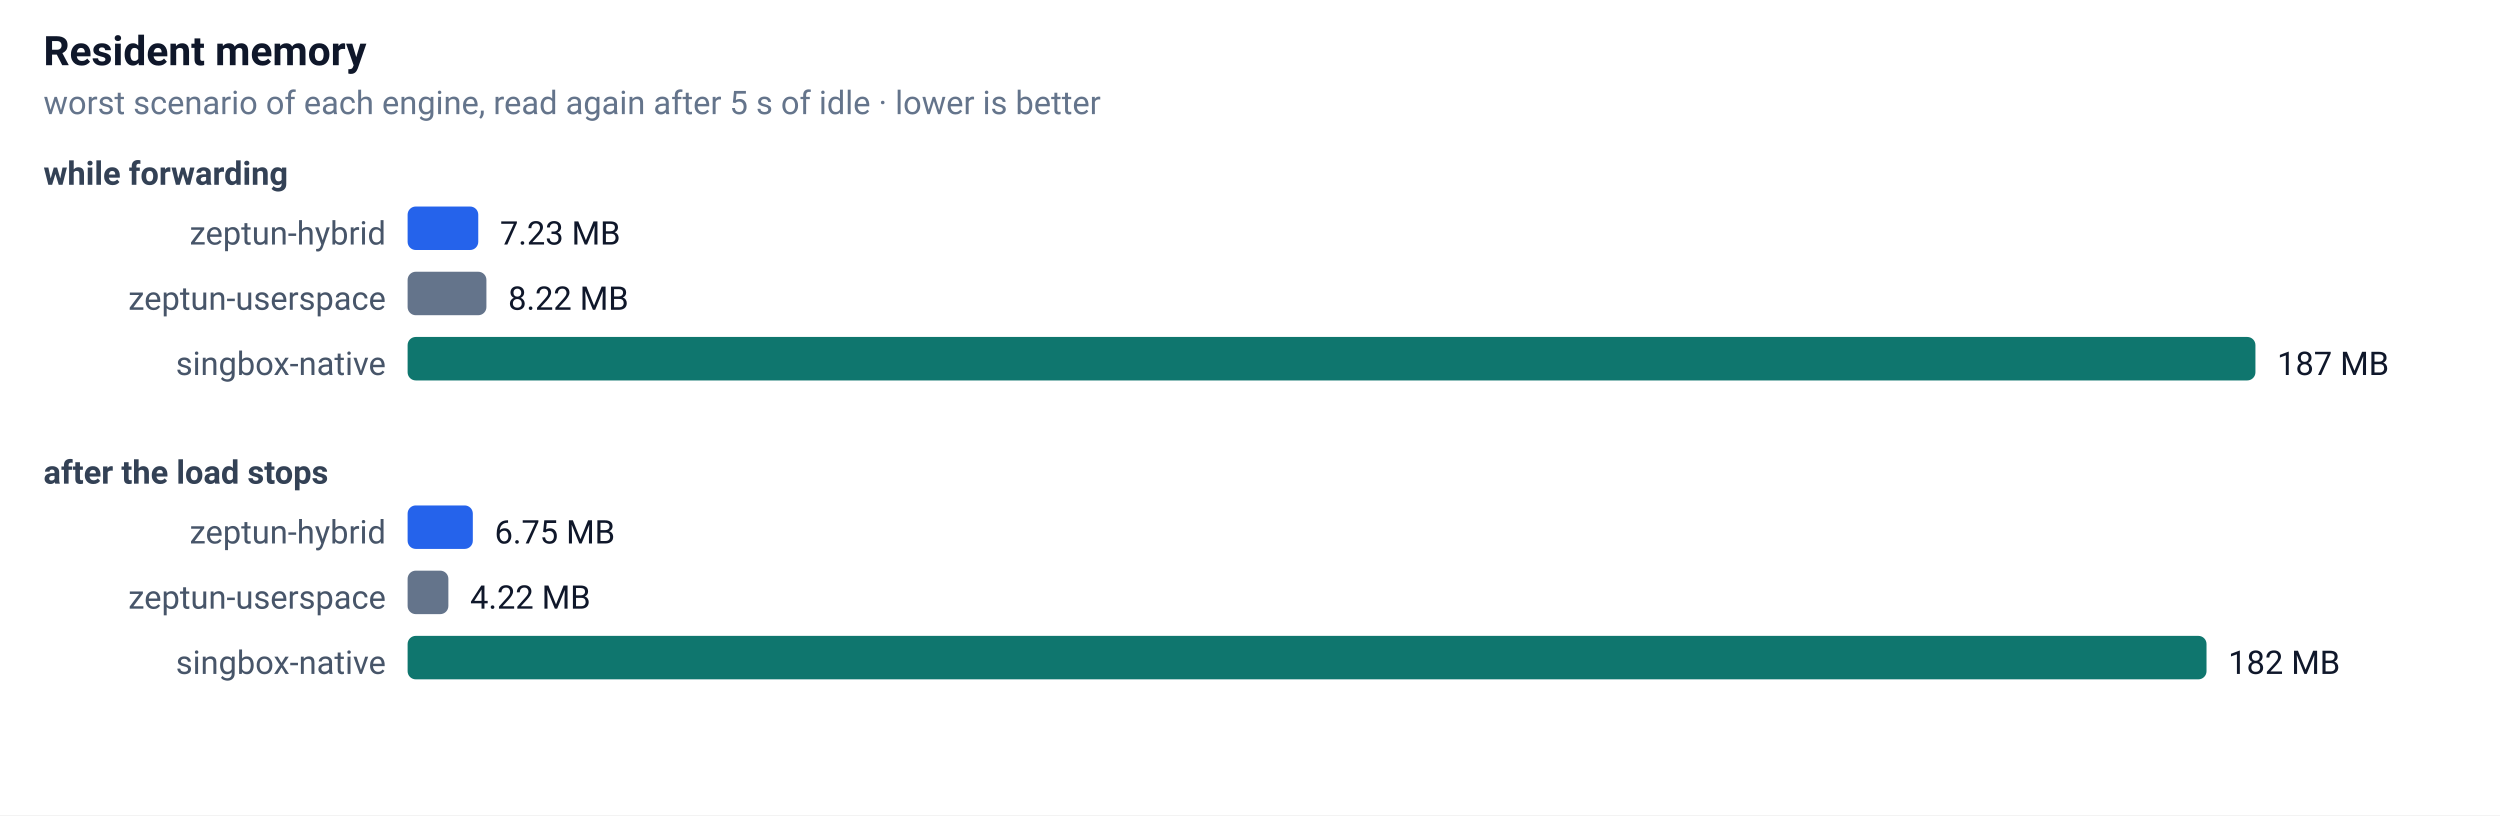
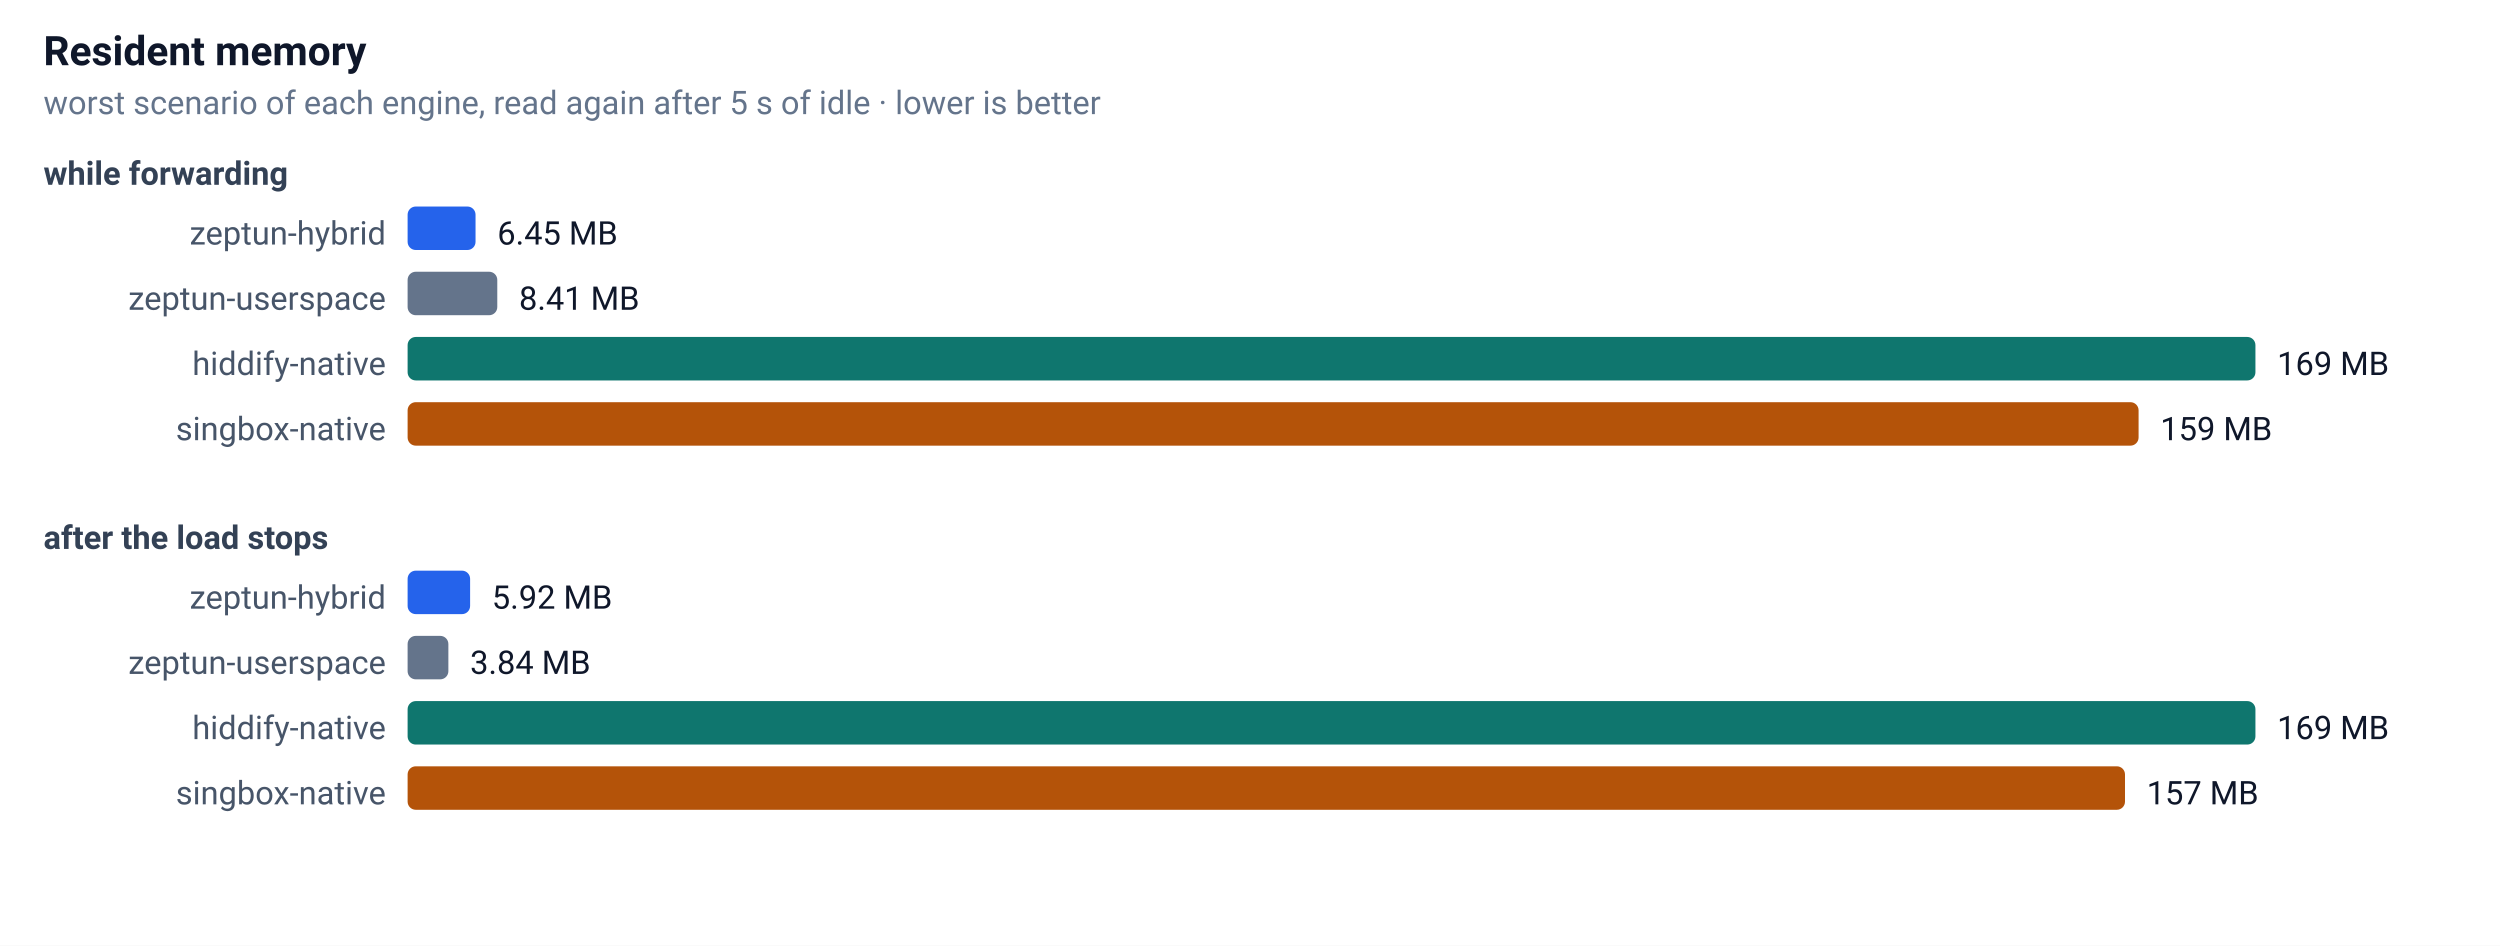
- <svg xmlns="http://www.w3.org/2000/svg" width="920" height="300" font-family="-apple-system,Segoe UI,Roboto,sans-serif" font-size="13">
+ <svg xmlns="http://www.w3.org/2000/svg" width="920" height="348" font-family="-apple-system,Segoe UI,Roboto,sans-serif" font-size="13">
  <rect width="100%" height="100%" fill="#ffffff" />
  <text x="16" y="24" font-size="15" font-weight="600" fill="#0f172a">Resident memory</text>
  <text x="16" y="42" font-size="12" fill="#64748b">worst scenario of each engine, read again after 5 s of idle · lower is better</text>
  <text x="16" y="68" font-size="12" font-weight="600" fill="#334155">while forwarding</text>
  <text x="142" y="90" text-anchor="end" font-size="12" fill="#475569">zeptun-hybrid</text>
-   <rect x="150" y="76" width="26" height="16" rx="3" fill="#2563eb" />
-   <text x="184" y="90" font-size="12" fill="#0f172a">7.23 MB</text>
+   <rect x="150" y="76" width="25" height="16" rx="3" fill="#2563eb" />
+   <text x="183" y="90" font-size="12" fill="#0f172a">6.45 MB</text>
  <text x="142" y="114" text-anchor="end" font-size="12" fill="#475569">zeptun-userspace</text>
-   <rect x="150" y="100" width="29" height="16" rx="3" fill="#64748b" />
-   <text x="187" y="114" font-size="12" fill="#0f172a">8.22 MB</text>
-   <text x="142" y="138" text-anchor="end" font-size="12" fill="#475569">singbox-native</text>
+   <rect x="150" y="100" width="33" height="16" rx="3" fill="#64748b" />
+   <text x="191" y="114" font-size="12" fill="#0f172a">8.41 MB</text>
+   <text x="142" y="138" text-anchor="end" font-size="12" fill="#475569">hiddify-native</text>
  <rect x="150" y="124" width="680" height="16" rx="3" fill="#0f766e" />
-   <text x="838" y="138" font-size="12" fill="#0f172a">187 MB</text>
-   <text x="16" y="178" font-size="12" font-weight="600" fill="#334155">after the load stops</text>
-   <text x="142" y="200" text-anchor="end" font-size="12" fill="#475569">zeptun-hybrid</text>
-   <rect x="150" y="186" width="24" height="16" rx="3" fill="#2563eb" />
-   <text x="182" y="200" font-size="12" fill="#0f172a">6.75 MB</text>
-   <text x="142" y="224" text-anchor="end" font-size="12" fill="#475569">zeptun-userspace</text>
-   <rect x="150" y="210" width="15" height="16" rx="3" fill="#64748b" />
-   <text x="173" y="224" font-size="12" fill="#0f172a">4.22 MB</text>
-   <text x="142" y="248" text-anchor="end" font-size="12" fill="#475569">singbox-native</text>
-   <rect x="150" y="234" width="662" height="16" rx="3" fill="#0f766e" />
-   <text x="820" y="248" font-size="12" fill="#0f172a">182 MB</text>
+   <text x="838" y="138" font-size="12" fill="#0f172a">169 MB</text>
+   <text x="142" y="162" text-anchor="end" font-size="12" fill="#475569">singbox-native</text>
+   <rect x="150" y="148" width="637" height="16" rx="3" fill="#b45309" />
+   <text x="795" y="162" font-size="12" fill="#0f172a">159 MB</text>
+   <text x="16" y="202" font-size="12" font-weight="600" fill="#334155">after the load stops</text>
+   <text x="142" y="224" text-anchor="end" font-size="12" fill="#475569">zeptun-hybrid</text>
+   <rect x="150" y="210" width="23" height="16" rx="3" fill="#2563eb" />
+   <text x="181" y="224" font-size="12" fill="#0f172a">5.92 MB</text>
+   <text x="142" y="248" text-anchor="end" font-size="12" fill="#475569">zeptun-userspace</text>
+   <rect x="150" y="234" width="15" height="16" rx="3" fill="#64748b" />
+   <text x="173" y="248" font-size="12" fill="#0f172a">3.84 MB</text>
+   <text x="142" y="272" text-anchor="end" font-size="12" fill="#475569">hiddify-native</text>
+   <rect x="150" y="258" width="680" height="16" rx="3" fill="#0f766e" />
+   <text x="838" y="272" font-size="12" fill="#0f172a">169 MB</text>
+   <text x="142" y="296" text-anchor="end" font-size="12" fill="#475569">singbox-native</text>
+   <rect x="150" y="282" width="632" height="16" rx="3" fill="#b45309" />
+   <text x="790" y="296" font-size="12" fill="#0f172a">157 MB</text>
</svg>
